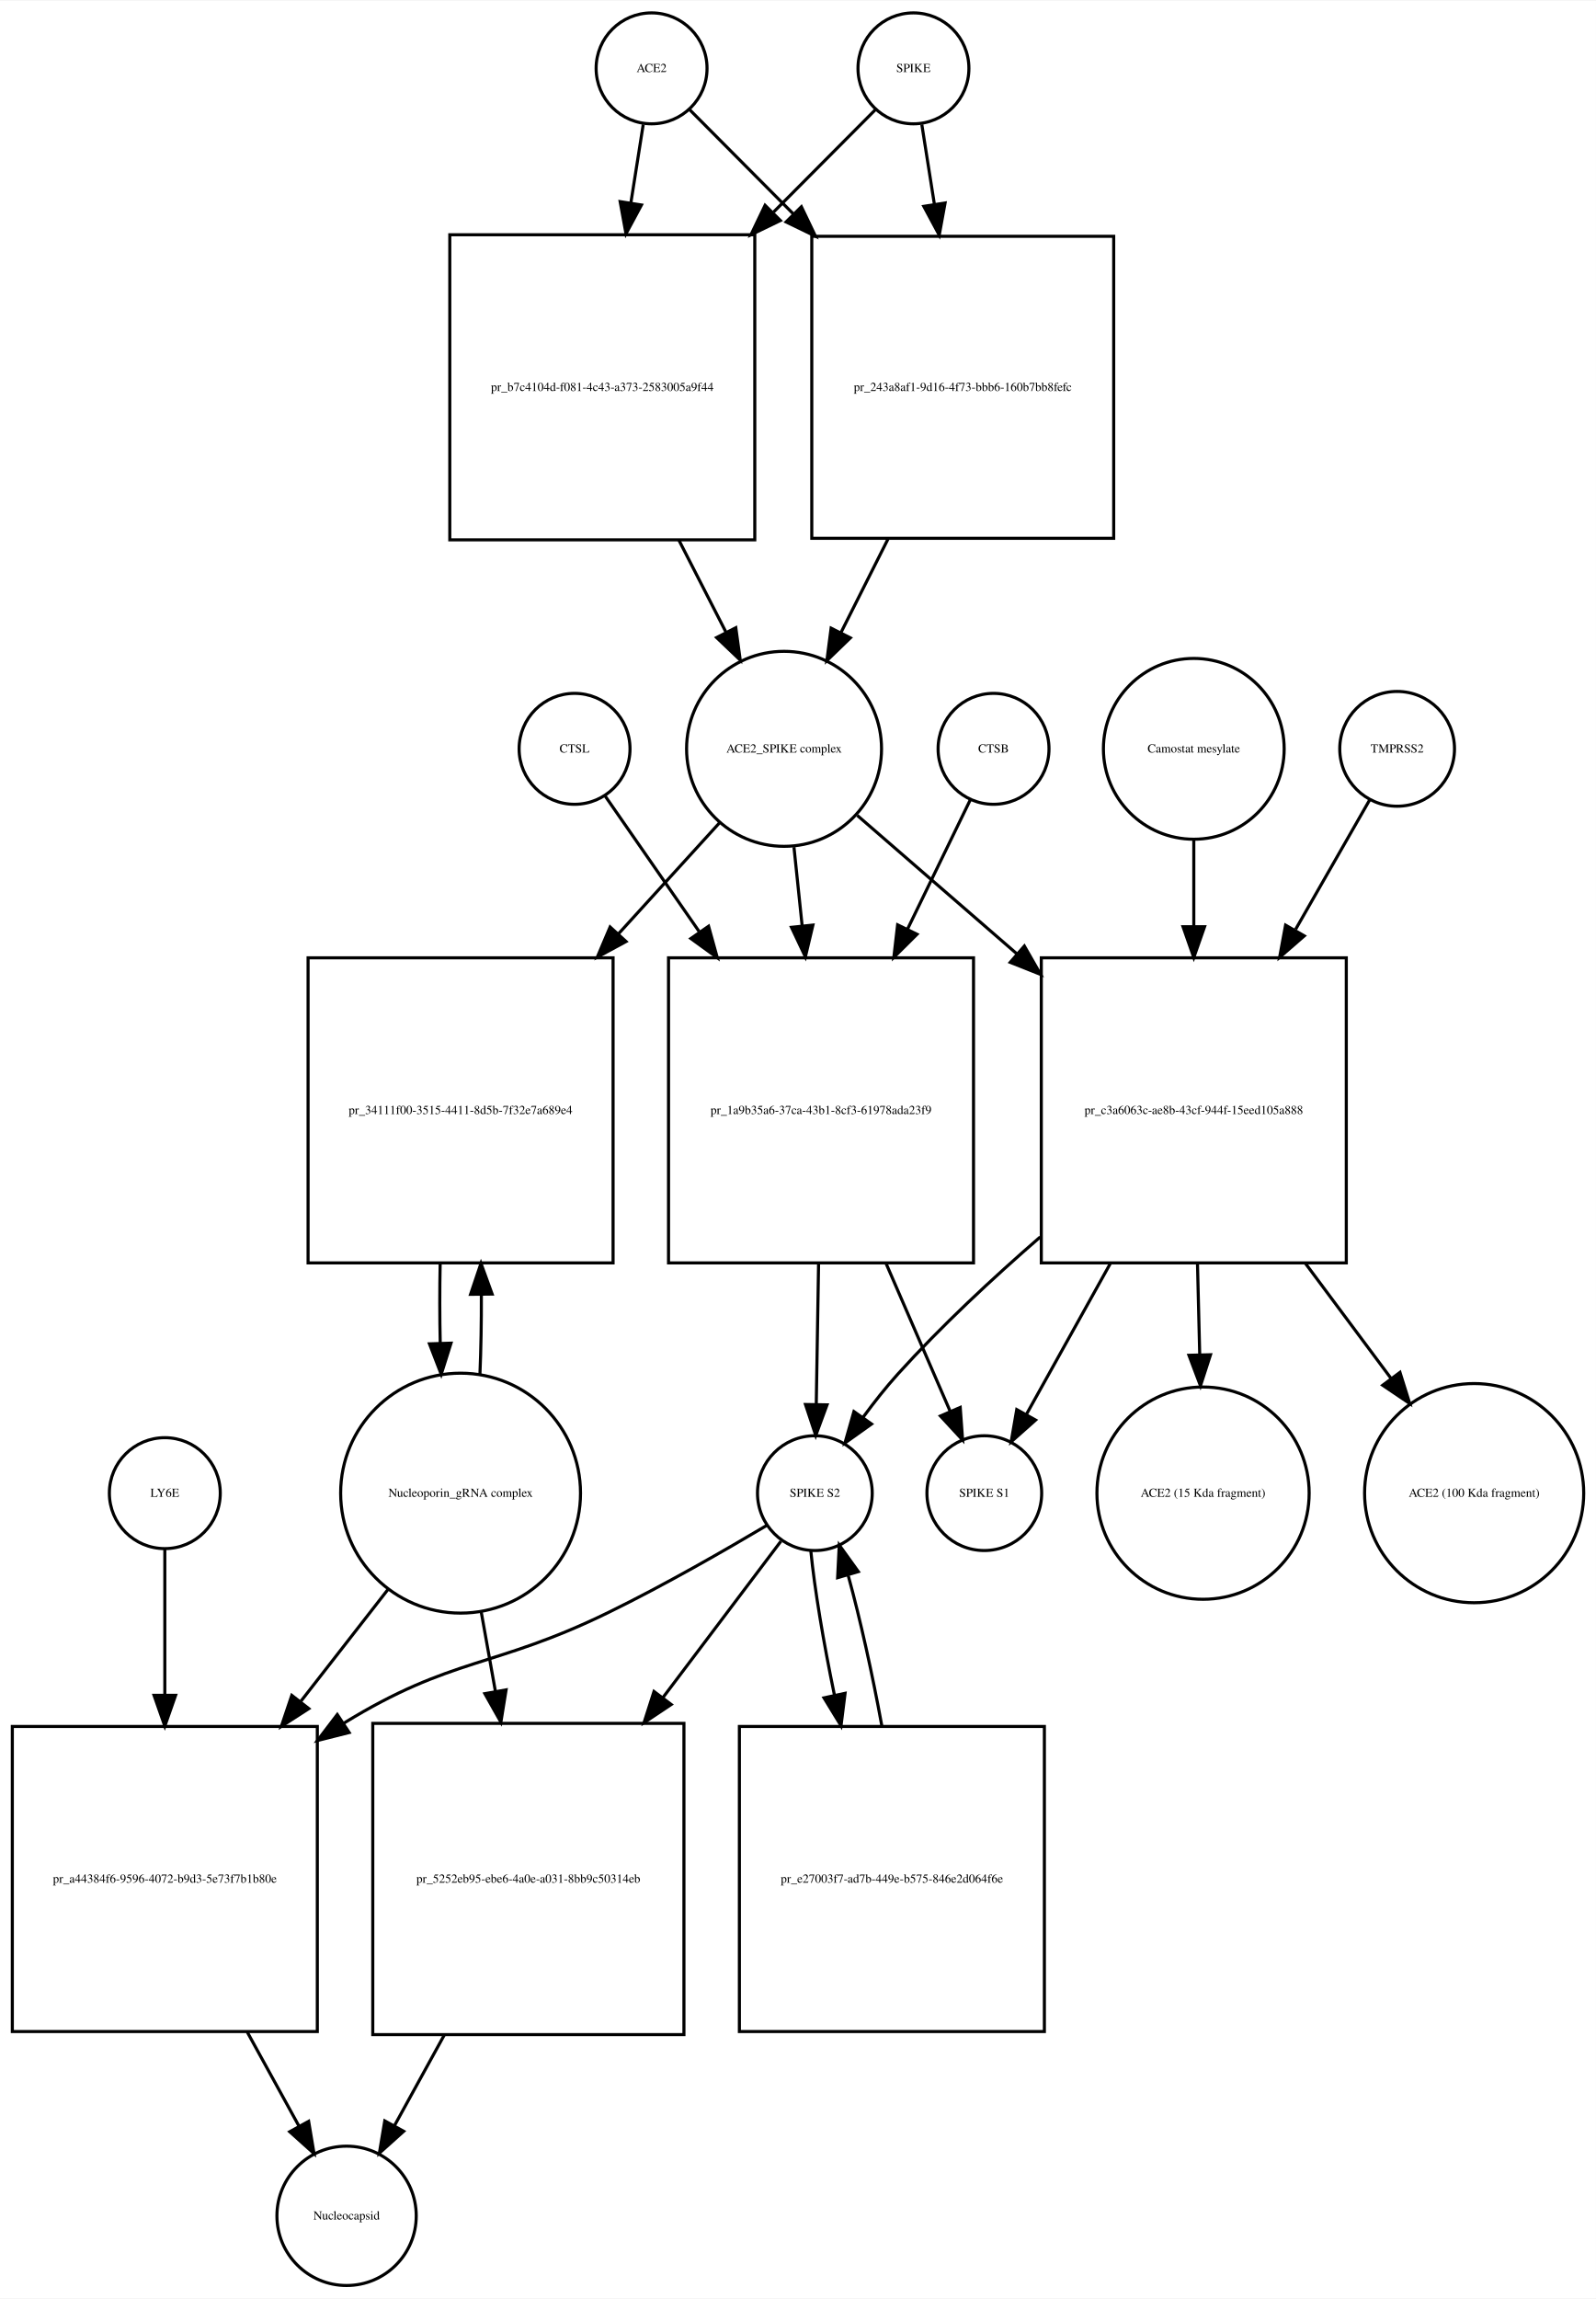
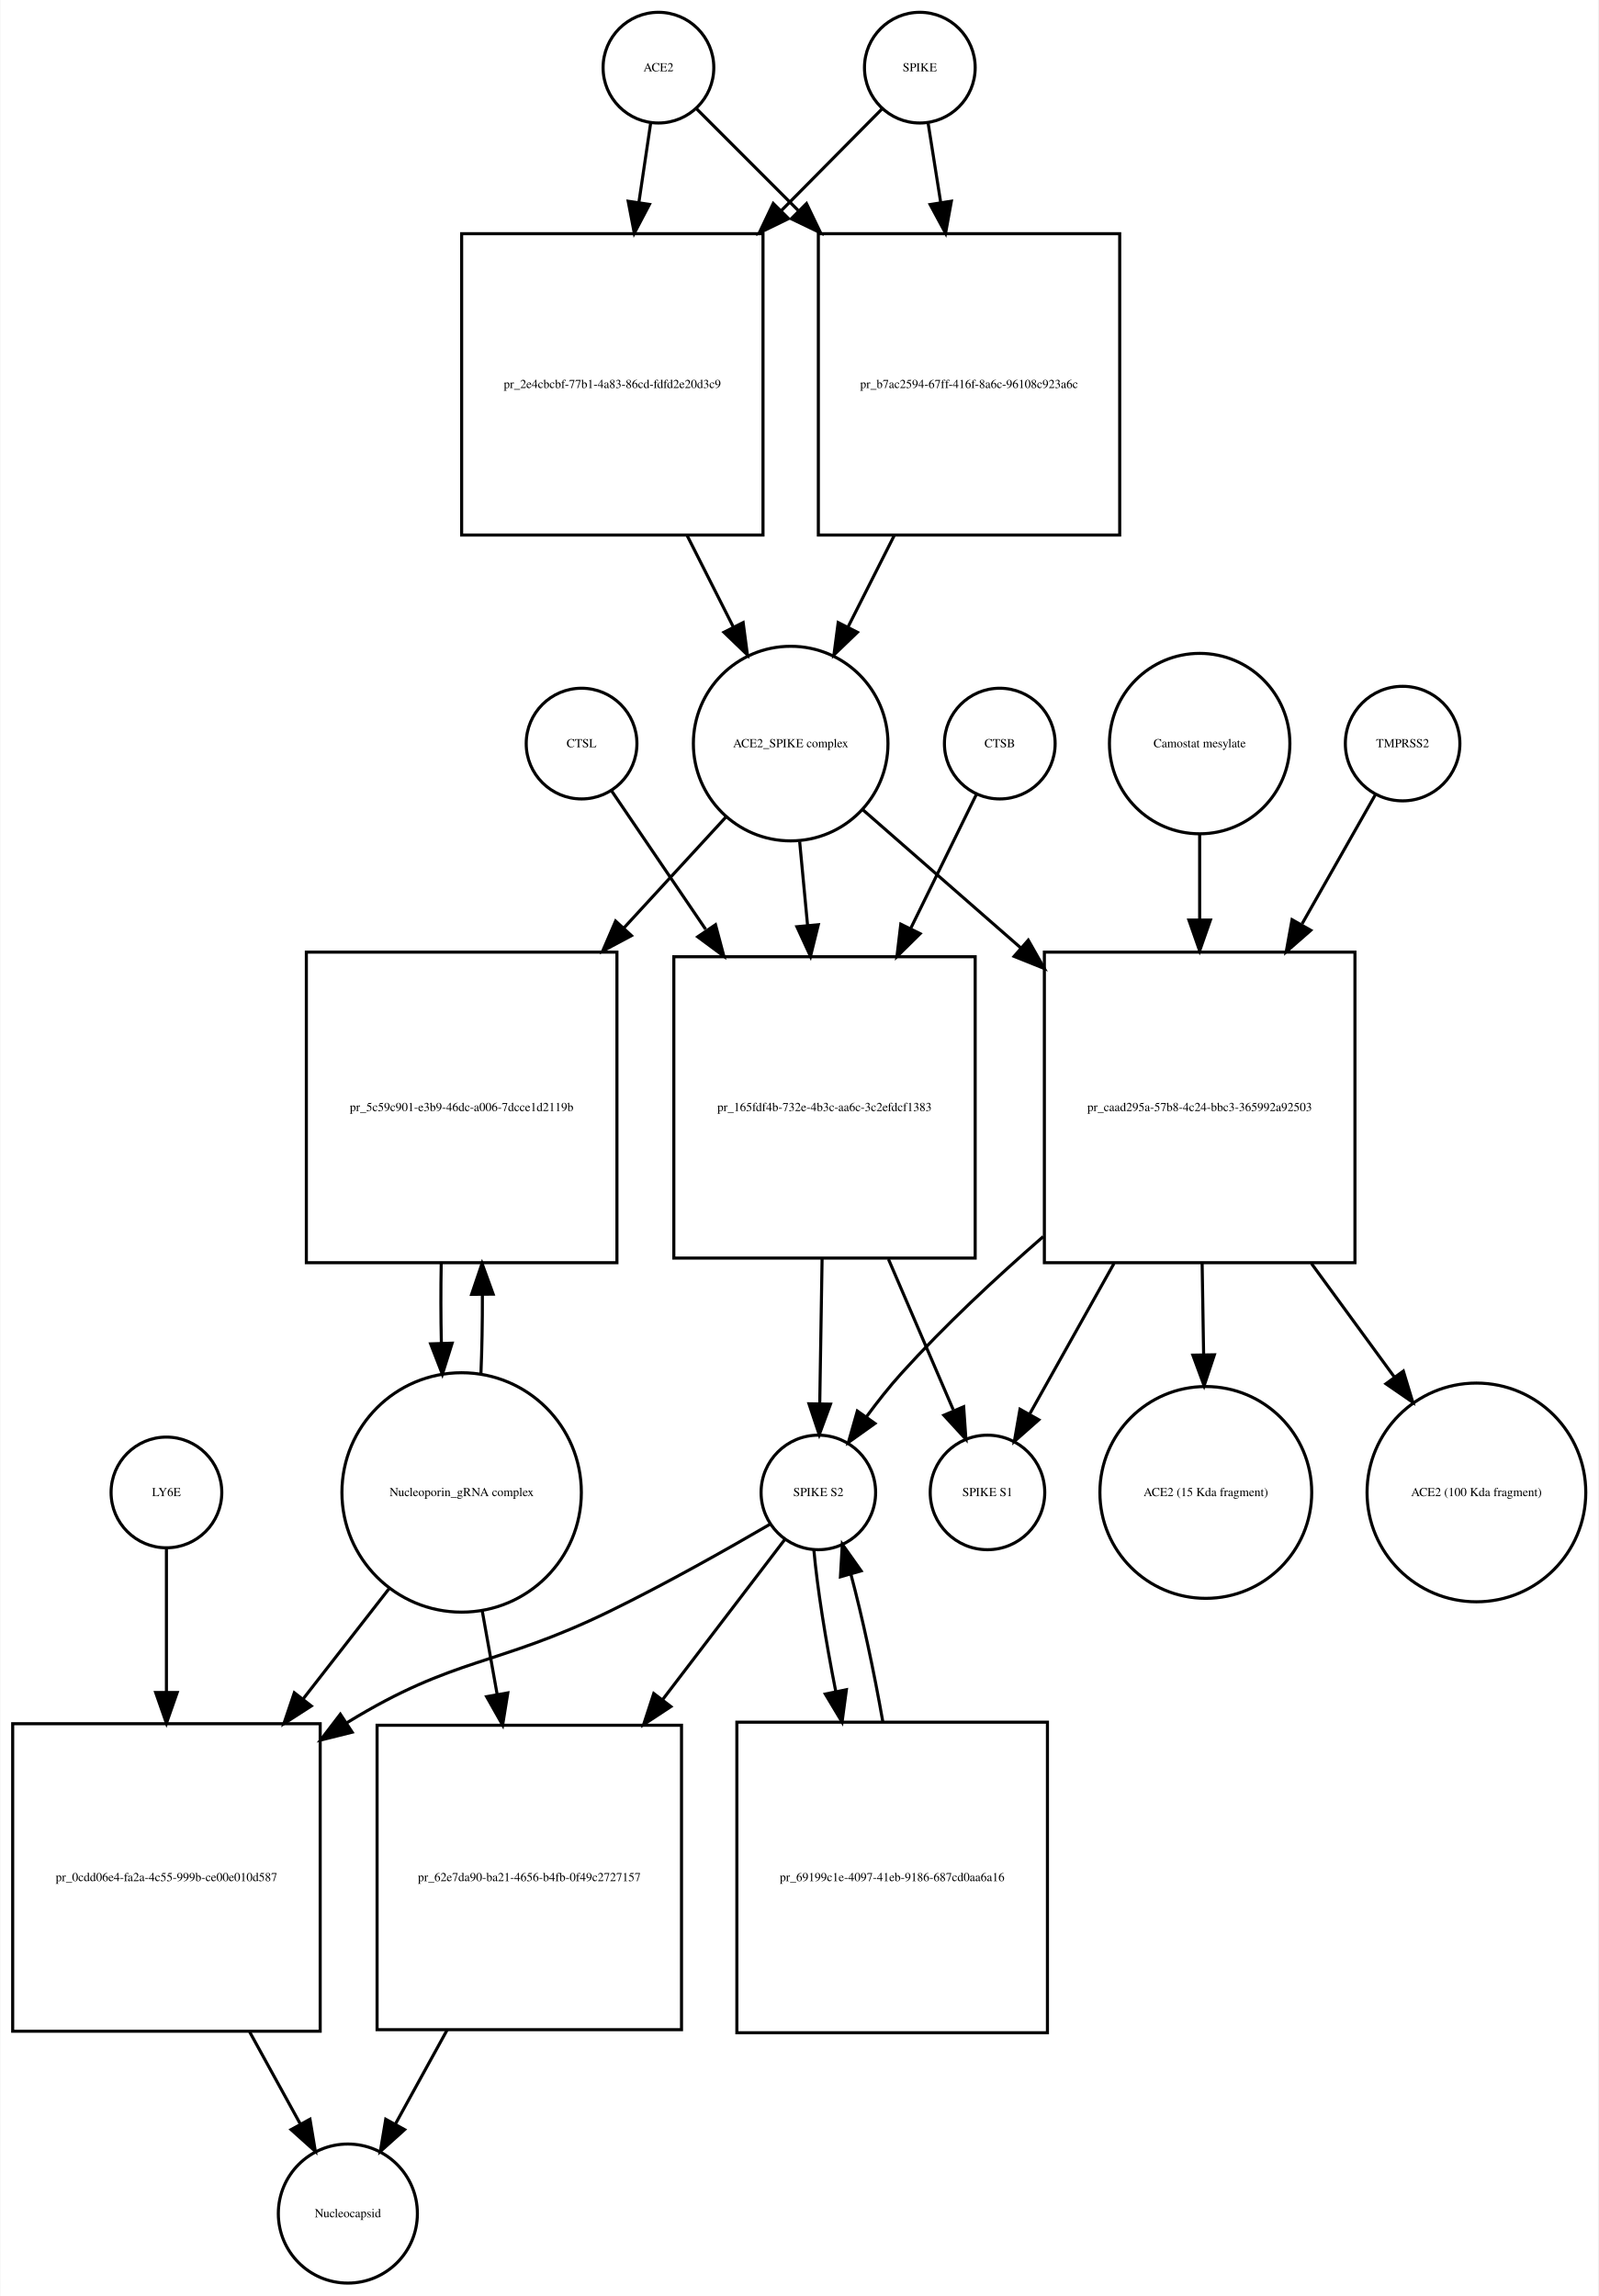
- <svg xmlns="http://www.w3.org/2000/svg" width="518pt" height="746pt" viewBox="0.00 0.00 518.03 745.68">
-   <g id="graph0" class="graph" transform="scale(1 1) rotate(0) translate(4 741.676)">
-     <polygon fill="white" stroke="none" points="-4,4 -4,-741.676 514.032,-741.676 514.032,4 -4,4" />
+ <svg xmlns="http://www.w3.org/2000/svg" width="520pt" height="747pt" viewBox="0.00 0.00 519.53 746.68">
+   <g id="graph0" class="graph" transform="scale(1 1) rotate(0) translate(4 742.676)">
+     <polygon fill="white" stroke="none" points="-4,4 -4,-742.676 515.532,-742.676 515.532,4 -4,4" />
    <g id="node1" class="node">
-       <ellipse fill="none" stroke="black" cx="207.5" cy="-719.676" rx="18" ry="18" />
-       <text text-anchor="middle" x="207.5" y="-718.476" font-family="Times,serif" font-size="4.00">ACE2</text>
+       <ellipse fill="none" stroke="black" cx="210" cy="-720.676" rx="18" ry="18" />
+       <text text-anchor="middle" x="210" y="-719.476" font-family="Times,serif" font-size="4.00">ACE2</text>
    </g>
    <g id="node2" class="node">
-       <polygon fill="none" stroke="black" points="241,-665.676 142,-665.676 142,-566.676 241,-566.676 241,-665.676" />
-       <text text-anchor="middle" x="191.5" y="-614.976" font-family="Times,serif" font-size="4.00">pr_b7c4104d-f081-4c43-a373-2583005a9f44</text>
+       <polygon fill="none" stroke="black" points="244,-666.676 146,-666.676 146,-568.676 244,-568.676 244,-666.676" />
+       <text text-anchor="middle" x="195" y="-616.476" font-family="Times,serif" font-size="4.00">pr_2e4cbcbf-77b1-4a83-86cd-fdfd2e20d3c9</text>
    </g>
    <g id="edge1" class="edge">
-       <path fill="none" stroke="black" d="M204.786,-701.458C203.647,-694.231 202.248,-685.361 200.792,-676.12" />
-       <polygon fill="black" stroke="black" points="204.212,-675.338 199.197,-666.005 197.297,-676.428 204.212,-675.338" />
+       <path fill="none" stroke="black" d="M207.455,-702.543C206.375,-695.269 205.046,-686.322 203.664,-677.012" />
+       <polygon fill="black" stroke="black" points="207.082,-676.206 202.151,-666.828 200.158,-677.234 207.082,-676.206" />
    </g>
    <g id="node17" class="node">
-       <polygon fill="none" stroke="black" points="357.5,-665.176 259.5,-665.176 259.5,-567.176 357.5,-567.176 357.5,-665.176" />
-       <text text-anchor="middle" x="308.5" y="-614.976" font-family="Times,serif" font-size="4.00">pr_243a8af1-9d16-4f73-bbb6-160b7bb8fefc</text>
+       <polygon fill="none" stroke="black" points="360,-666.676 262,-666.676 262,-568.676 360,-568.676 360,-666.676" />
+       <text text-anchor="middle" x="311" y="-616.476" font-family="Times,serif" font-size="4.00">pr_b7ac2594-67ff-416f-8a6c-96108c923a6c</text>
    </g>
    <g id="edge2" class="edge">
-       <path fill="none" stroke="black" d="M219.885,-706.23C228.596,-697.476 240.925,-685.086 253.625,-672.322" />
-       <polygon fill="black" stroke="black" points="256.126,-674.771 260.699,-665.214 251.164,-669.834 256.126,-674.771" />
+       <path fill="none" stroke="black" d="M222.385,-707.292C230.927,-698.749 242.948,-686.728 255.388,-674.288" />
+       <polygon fill="black" stroke="black" points="258.141,-676.485 262.737,-666.939 253.191,-671.535 258.141,-676.485" />
    </g>
    <g id="node3" class="node">
-       <ellipse fill="none" stroke="black" cx="250.5" cy="-498.856" rx="31.641" ry="31.641" />
-       <text text-anchor="middle" x="250.5" y="-497.656" font-family="Times,serif" font-size="4.00">ACE2_SPIKE complex</text>
+       <ellipse fill="none" stroke="black" cx="253" cy="-500.856" rx="31.641" ry="31.641" />
+       <text text-anchor="middle" x="253" y="-499.656" font-family="Times,serif" font-size="4.00">ACE2_SPIKE complex</text>
    </g>
    <g id="edge3" class="edge">
-       <path fill="none" stroke="black" d="M216.35,-566.604C221.452,-556.633 226.744,-546.289 231.596,-536.806" />
-       <polygon fill="black" stroke="black" points="234.838,-538.154 236.277,-527.657 228.606,-534.966 234.838,-538.154" />
+       <path fill="none" stroke="black" d="M219.261,-568.648C224.29,-558.692 229.514,-548.35 234.307,-538.863" />
+       <polygon fill="black" stroke="black" points="237.547,-540.21 238.932,-529.706 231.299,-537.054 237.547,-540.21" />
    </g>
    <g id="node6" class="node">
-       <polygon fill="none" stroke="black" points="195,-431.037 96,-431.037 96,-332.037 195,-332.037 195,-431.037" />
-       <text text-anchor="middle" x="145.5" y="-380.337" font-family="Times,serif" font-size="4.00">pr_34111f00-3515-4411-8d5b-7f32e7a689e4</text>
+       <polygon fill="none" stroke="black" points="196.5,-433.037 95.5,-433.037 95.5,-332.037 196.5,-332.037 196.5,-433.037" />
+       <text text-anchor="middle" x="146" y="-381.337" font-family="Times,serif" font-size="4.00">pr_5c59c901-e3b9-46dc-a006-7dcce1d2119b</text>
    </g>
    <g id="edge4" class="edge">
-       <path fill="none" stroke="black" d="M229.504,-474.797C219.999,-464.357 208.307,-451.516 196.7,-438.768" />
-       <polygon fill="black" stroke="black" points="199.213,-436.33 189.893,-431.292 194.037,-441.043 199.213,-436.33" />
+       <path fill="none" stroke="black" d="M231.86,-476.875C222.289,-466.47 210.504,-453.659 198.766,-440.898" />
+       <polygon fill="black" stroke="black" points="201.223,-438.4 191.877,-433.41 196.071,-443.139 201.223,-438.4" />
    </g>
    <g id="node7" class="node">
-       <polygon fill="none" stroke="black" points="312,-431.037 213,-431.037 213,-332.037 312,-332.037 312,-431.037" />
-       <text text-anchor="middle" x="262.5" y="-380.337" font-family="Times,serif" font-size="4.00">pr_1a9b35a6-37ca-43b1-8cf3-61978ada23f9</text>
+       <polygon fill="none" stroke="black" points="313,-431.537 215,-431.537 215,-333.537 313,-333.537 313,-431.537" />
+       <text text-anchor="middle" x="264" y="-381.337" font-family="Times,serif" font-size="4.00">pr_165fdf4b-732e-4b3c-aa6c-3c2efdcf1383</text>
    </g>
    <g id="edge5" class="edge">
-       <path fill="none" stroke="black" d="M253.716,-466.953C254.543,-459.003 255.461,-450.181 256.383,-441.324" />
-       <polygon fill="black" stroke="black" points="259.866,-441.662 257.42,-431.354 252.904,-440.938 259.866,-441.662" />
+       <path fill="none" stroke="black" d="M255.919,-468.99C256.714,-460.588 257.601,-451.202 258.489,-441.812" />
+       <polygon fill="black" stroke="black" points="261.991,-441.953 259.448,-431.668 255.022,-441.294 261.991,-441.953" />
    </g>
    <g id="node12" class="node">
-       <polygon fill="none" stroke="black" points="433,-431.037 334,-431.037 334,-332.037 433,-332.037 433,-431.037" />
-       <text text-anchor="middle" x="383.5" y="-380.337" font-family="Times,serif" font-size="4.00">pr_c3a6063c-ae8b-43cf-944f-15eed105a888</text>
+       <polygon fill="none" stroke="black" points="436.5,-433.037 335.5,-433.037 335.5,-332.037 436.5,-332.037 436.5,-433.037" />
+       <text text-anchor="middle" x="386" y="-381.337" font-family="Times,serif" font-size="4.00">pr_caad295a-57b8-4c24-bbc3-365992a92503</text>
    </g>
    <g id="edge6" class="edge">
-       <path fill="none" stroke="black" d="M274.278,-477.24C288.726,-464.712 307.841,-448.138 326.036,-432.362" />
-       <polygon fill="black" stroke="black" points="328.499,-434.859 333.761,-425.663 323.913,-429.57 328.499,-434.859" />
+       <path fill="none" stroke="black" d="M276.472,-479.328C290.762,-466.831 309.698,-450.27 327.8,-434.438" />
+       <polygon fill="black" stroke="black" points="330.268,-436.929 335.491,-427.711 325.659,-431.66 330.268,-436.929" />
    </g>
    <g id="node4" class="node">
-       <ellipse fill="none" stroke="black" cx="292.5" cy="-719.676" rx="18" ry="18" />
-       <text text-anchor="middle" x="292.5" y="-718.476" font-family="Times,serif" font-size="4.00">SPIKE</text>
+       <ellipse fill="none" stroke="black" cx="295" cy="-720.676" rx="18" ry="18" />
+       <text text-anchor="middle" x="295" y="-719.476" font-family="Times,serif" font-size="4.00">SPIKE</text>
    </g>
    <g id="edge7" class="edge">
-       <path fill="none" stroke="black" d="M280.115,-706.23C271.573,-697.646 259.552,-685.565 247.112,-673.064" />
-       <polygon fill="black" stroke="black" points="249.298,-670.298 239.763,-665.678 244.336,-675.235 249.298,-670.298" />
+       <path fill="none" stroke="black" d="M282.738,-707.292C274.28,-698.749 262.378,-686.728 250.062,-674.288" />
+       <polygon fill="black" stroke="black" points="252.308,-671.583 242.785,-666.939 247.334,-676.508 252.308,-671.583" />
    </g>
    <g id="edge8" class="edge">
-       <path fill="none" stroke="black" d="M295.214,-701.458C296.379,-694.07 297.814,-684.966 299.306,-675.502" />
-       <polygon fill="black" stroke="black" points="302.772,-675.99 300.872,-665.567 295.857,-674.9 302.772,-675.99" />
+       <path fill="none" stroke="black" d="M297.714,-702.543C298.879,-695.191 300.314,-686.132 301.806,-676.715" />
+       <polygon fill="black" stroke="black" points="305.264,-677.253 303.372,-666.828 298.35,-676.157 305.264,-677.253" />
    </g>
    <g id="node5" class="node">
-       <ellipse fill="none" stroke="black" cx="145.5" cy="-257.322" rx="38.929" ry="38.929" />
-       <text text-anchor="middle" x="145.5" y="-256.122" font-family="Times,serif" font-size="4.00">Nucleoporin_gRNA complex </text>
+       <ellipse fill="none" stroke="black" cx="146" cy="-257.322" rx="38.929" ry="38.929" />
+       <text text-anchor="middle" x="146" y="-256.122" font-family="Times,serif" font-size="4.00">Nucleoporin_gRNA complex </text>
    </g>
    <g id="edge9" class="edge">
-       <path fill="none" stroke="black" d="M151.783,-295.886C152.123,-304.056 152.277,-312.888 152.246,-321.659" />
-       <polygon fill="black" stroke="black" points="148.744,-321.842 152.124,-331.883 155.743,-321.926 148.744,-321.842" />
+       <path fill="none" stroke="black" d="M152.265,-295.759C152.609,-303.915 152.77,-312.742 152.748,-321.527" />
+       <polygon fill="black" stroke="black" points="149.246,-321.739 152.638,-331.776 156.245,-321.814 149.246,-321.739" />
    </g>
    <g id="node18" class="node">
-       <polygon fill="none" stroke="black" points="99,-181.608 0,-181.608 0,-82.608 99,-82.608 99,-181.608" />
-       <text text-anchor="middle" x="49.5" y="-130.908" font-family="Times,serif" font-size="4.00">pr_a44384f6-9596-4072-b9d3-5e73f7b1b80e</text>
+       <polygon fill="none" stroke="black" points="100,-182.108 0,-182.108 0,-82.108 100,-82.108 100,-182.108" />
+       <text text-anchor="middle" x="50" y="-130.908" font-family="Times,serif" font-size="4.00">pr_0cdd06e4-fa2a-4c55-999b-ce00e010d587</text>
    </g>
    <g id="edge10" class="edge">
-       <path fill="none" stroke="black" d="M122.016,-226.181C113.455,-215.194 103.473,-202.381 93.701,-189.84" />
-       <polygon fill="black" stroke="black" points="96.235,-187.397 87.328,-181.659 90.713,-191.699 96.235,-187.397" />
+       <path fill="none" stroke="black" d="M122.516,-226.181C114.046,-215.311 104.185,-202.654 94.513,-190.24" />
+       <polygon fill="black" stroke="black" points="97.108,-187.876 88.201,-182.139 91.587,-192.179 97.108,-187.876" />
    </g>
    <g id="node22" class="node">
-       <polygon fill="none" stroke="black" points="218,-182.608 117,-182.608 117,-81.608 218,-81.608 218,-182.608" />
-       <text text-anchor="middle" x="167.5" y="-130.908" font-family="Times,serif" font-size="4.00">pr_5252eb95-ebe6-4a0e-a031-8bb9c50314eb</text>
+       <polygon fill="none" stroke="black" points="217.5,-181.608 118.5,-181.608 118.5,-82.608 217.5,-82.608 217.5,-181.608" />
+       <text text-anchor="middle" x="168" y="-130.908" font-family="Times,serif" font-size="4.00">pr_62e7da90-ba21-4656-b4fb-0f49c2727157</text>
    </g>
    <g id="edge11" class="edge">
-       <path fill="none" stroke="black" d="M152.16,-219.02C153.631,-210.786 155.224,-201.862 156.809,-192.986" />
-       <polygon fill="black" stroke="black" points="160.275,-193.484 158.587,-183.024 153.384,-192.254 160.275,-193.484" />
+       <path fill="none" stroke="black" d="M152.66,-219.02C154.202,-210.385 155.879,-200.992 157.54,-191.691" />
+       <polygon fill="black" stroke="black" points="161.016,-192.134 159.328,-181.675 154.125,-190.904 161.016,-192.134" />
    </g>
    <g id="edge12" class="edge">
-       <path fill="none" stroke="black" d="M138.876,-331.883C138.701,-323.365 138.708,-314.509 138.897,-306.017" />
-       <polygon fill="black" stroke="black" points="142.399,-305.992 139.217,-295.886 135.403,-305.771 142.399,-305.992" />
+       <path fill="none" stroke="black" d="M139.362,-331.776C139.198,-323.229 139.214,-314.366 139.409,-305.878" />
+       <polygon fill="black" stroke="black" points="142.911,-305.866 139.735,-295.759 135.914,-305.641 142.911,-305.866" />
    </g>
    <g id="node8" class="node">
-       <ellipse fill="none" stroke="black" cx="260.5" cy="-257.322" rx="18.623" ry="18.623" />
-       <text text-anchor="middle" x="260.5" y="-256.122" font-family="Times,serif" font-size="4.00">SPIKE S2</text>
+       <ellipse fill="none" stroke="black" cx="262" cy="-257.322" rx="18.623" ry="18.623" />
+       <text text-anchor="middle" x="262" y="-256.122" font-family="Times,serif" font-size="4.00">SPIKE S2</text>
    </g>
    <g id="edge13" class="edge">
-       <path fill="none" stroke="black" d="M261.704,-331.883C261.449,-316.336 261.177,-299.666 260.955,-286.132" />
-       <polygon fill="black" stroke="black" points="264.453,-285.974 260.79,-276.032 257.454,-286.088 264.453,-285.974" />
+       <path fill="none" stroke="black" d="M263.215,-333.193C262.958,-317.34 262.681,-300.256 262.456,-286.416" />
+       <polygon fill="black" stroke="black" points="265.95,-286.04 262.289,-276.098 258.951,-286.154 265.95,-286.04" />
    </g>
    <g id="node11" class="node">
-       <ellipse fill="none" stroke="black" cx="315.5" cy="-257.322" rx="18.623" ry="18.623" />
-       <text text-anchor="middle" x="315.5" y="-256.122" font-family="Times,serif" font-size="4.00">SPIKE S1</text>
+       <ellipse fill="none" stroke="black" cx="317" cy="-257.322" rx="18.623" ry="18.623" />
+       <text text-anchor="middle" x="317" y="-256.122" font-family="Times,serif" font-size="4.00">SPIKE S1</text>
    </g>
    <g id="edge14" class="edge">
-       <path fill="none" stroke="black" d="M283.599,-331.883C290.707,-315.492 298.357,-297.853 304.383,-283.958" />
-       <polygon fill="black" stroke="black" points="307.685,-285.139 308.453,-274.572 301.263,-282.354 307.685,-285.139" />
+       <path fill="none" stroke="black" d="M284.795,-333.193C291.982,-316.483 299.758,-298.407 305.868,-284.203" />
+       <polygon fill="black" stroke="black" points="309.254,-285.188 309.99,-274.619 302.824,-282.422 309.254,-285.188" />
    </g>
    <g id="edge15" class="edge">
-       <path fill="none" stroke="black" d="M245.071,-246.96C231.665,-238.989 211.609,-227.458 193.5,-218.608 156.272,-200.415 142.793,-204.318 107.5,-182.608 107.412,-182.554 107.324,-182.5 107.236,-182.445" />
-       <polygon fill="black" stroke="black" points="109.336,-179.638 99.063,-177.049 105.479,-185.48 109.336,-179.638" />
+       <path fill="none" stroke="black" d="M246.313,-247.001C232.69,-239.056 212.324,-227.539 194,-218.608 157.121,-200.634 143.99,-204.029 109,-182.608 108.907,-182.552 108.815,-182.495 108.722,-182.438" />
+       <polygon fill="black" stroke="black" points="110.398,-179.351 100.118,-176.785 106.554,-185.201 110.398,-179.351" />
    </g>
    <g id="node21" class="node">
-       <polygon fill="none" stroke="black" points="335,-181.608 236,-181.608 236,-82.608 335,-82.608 335,-181.608" />
-       <text text-anchor="middle" x="285.5" y="-130.908" font-family="Times,serif" font-size="4.00">pr_e27003f7-ad7b-449e-b575-846e2d064f6e</text>
+       <polygon fill="none" stroke="black" points="336.5,-182.608 235.5,-182.608 235.5,-81.608 336.5,-81.608 336.5,-182.608" />
+       <text text-anchor="middle" x="286" y="-130.908" font-family="Times,serif" font-size="4.00">pr_69199c1e-4097-41eb-9186-687cd0aa6a16</text>
    </g>
    <g id="edge16" class="edge">
-       <path fill="none" stroke="black" d="M259.181,-238.669C260.392,-226.264 263.301,-208.899 266.842,-191.83" />
-       <polygon fill="black" stroke="black" points="270.307,-192.367 268.992,-181.854 263.464,-190.892 270.307,-192.367" />
+       <path fill="none" stroke="black" d="M260.538,-238.669C261.633,-226.431 264.342,-209.366 267.682,-192.519" />
+       <polygon fill="black" stroke="black" points="271.122,-193.165 269.714,-182.664 264.266,-191.751 271.122,-193.165" />
    </g>
    <g id="edge17" class="edge">
-       <path fill="none" stroke="black" d="M249.466,-241.704C239.868,-228.987 225.304,-209.693 211.103,-190.877" />
-       <polygon fill="black" stroke="black" points="213.872,-188.737 205.054,-182.864 208.285,-192.954 213.872,-188.737" />
+       <path fill="none" stroke="black" d="M251.217,-242.188C241.341,-229.243 226.053,-209.203 211.261,-189.815" />
+       <polygon fill="black" stroke="black" points="214.04,-187.686 205.191,-181.858 208.474,-191.932 214.04,-187.686" />
    </g>
    <g id="node9" class="node">
-       <ellipse fill="none" stroke="black" cx="318.5" cy="-498.856" rx="18" ry="18" />
-       <text text-anchor="middle" x="318.5" y="-497.656" font-family="Times,serif" font-size="4.00">CTSB</text>
+       <ellipse fill="none" stroke="black" cx="321" cy="-500.856" rx="18" ry="18" />
+       <text text-anchor="middle" x="321" y="-499.656" font-family="Times,serif" font-size="4.00">CTSB</text>
    </g>
    <g id="edge18" class="edge">
-       <path fill="none" stroke="black" d="M310.948,-482.304C305.607,-471.306 298.084,-455.814 290.555,-440.311" />
-       <polygon fill="black" stroke="black" points="293.655,-438.682 286.139,-431.215 287.359,-441.74 293.655,-438.682" />
+       <path fill="none" stroke="black" d="M313.313,-484.169C307.775,-472.868 299.932,-456.863 292.127,-440.935" />
+       <polygon fill="black" stroke="black" points="295.096,-439.041 287.553,-431.601 288.811,-442.121 295.096,-439.041" />
    </g>
    <g id="node10" class="node">
-       <ellipse fill="none" stroke="black" cx="182.5" cy="-498.856" rx="18" ry="18" />
-       <text text-anchor="middle" x="182.5" y="-497.656" font-family="Times,serif" font-size="4.00">CTSL</text>
+       <ellipse fill="none" stroke="black" cx="185" cy="-500.856" rx="18" ry="18" />
+       <text text-anchor="middle" x="185" y="-499.656" font-family="Times,serif" font-size="4.00">CTSL</text>
    </g>
    <g id="edge19" class="edge">
-       <path fill="none" stroke="black" d="M192.31,-483.716C200.091,-472.5 211.516,-456.03 222.898,-439.623" />
-       <polygon fill="black" stroke="black" points="226.002,-441.289 228.826,-431.077 220.251,-437.299 226.002,-441.289" />
+       <path fill="none" stroke="black" d="M194.687,-485.593C202.476,-474.125 213.963,-457.212 225.355,-440.438" />
+       <polygon fill="black" stroke="black" points="228.56,-441.948 231.283,-431.709 222.769,-438.015 228.56,-441.948" />
    </g>
    <g id="edge20" class="edge">
-       <path fill="none" stroke="black" d="M333.642,-340.446C318.16,-327.022 301.499,-311.517 287.5,-296.037 283.584,-291.706 279.721,-286.804 276.194,-282.001" />
-       <polygon fill="black" stroke="black" points="278.897,-279.76 270.272,-273.607 273.177,-283.796 278.897,-279.76" />
+       <path fill="none" stroke="black" d="M335.127,-340.528C319.626,-327.045 302.997,-311.526 289,-296.037 285.086,-291.705 281.223,-286.802 277.697,-281.999" />
+       <polygon fill="black" stroke="black" points="280.399,-279.758 271.774,-273.605 274.68,-283.794 280.399,-279.758" />
    </g>
    <g id="edge21" class="edge">
-       <path fill="none" stroke="black" d="M356.429,-331.883C347.1,-315.117 337.045,-297.045 329.235,-283.009" />
-       <polygon fill="black" stroke="black" points="332.145,-281.039 324.224,-274.002 326.028,-284.442 332.145,-281.039" />
+       <path fill="none" stroke="black" d="M358.134,-331.776C348.713,-314.953 338.607,-296.906 330.769,-282.91" />
+       <polygon fill="black" stroke="black" points="333.681,-280.947 325.742,-273.933 327.574,-284.368 333.681,-280.947" />
    </g>
    <g id="node15" class="node">
-       <ellipse fill="none" stroke="black" cx="386.5" cy="-257.322" rx="34.443" ry="34.443" />
-       <text text-anchor="middle" x="386.5" y="-256.122" font-family="Times,serif" font-size="4.00">ACE2 (15 Kda fragment)</text>
+       <ellipse fill="none" stroke="black" cx="388" cy="-257.322" rx="34.443" ry="34.443" />
+       <text text-anchor="middle" x="388" y="-256.122" font-family="Times,serif" font-size="4.00">ACE2 (15 Kda fragment)</text>
    </g>
    <g id="edge22" class="edge">
-       <path fill="none" stroke="black" d="M384.694,-331.883C384.934,-322.106 385.185,-311.885 385.421,-302.28" />
-       <polygon fill="black" stroke="black" points="388.923,-302.231 385.67,-292.148 381.925,-302.059 388.923,-302.231" />
+       <path fill="none" stroke="black" d="M386.808,-331.776C386.967,-321.966 387.133,-311.74 387.289,-302.143" />
+       <polygon fill="black" stroke="black" points="390.79,-302.082 387.453,-292.027 383.791,-301.969 390.79,-302.082" />
    </g>
    <g id="node16" class="node">
-       <ellipse fill="none" stroke="black" cx="474.5" cy="-257.322" rx="35.564" ry="35.564" />
-       <text text-anchor="middle" x="474.5" y="-256.122" font-family="Times,serif" font-size="4.00">ACE2 (100 Kda fragment)</text>
+       <ellipse fill="none" stroke="black" cx="476" cy="-257.322" rx="35.564" ry="35.564" />
+       <text text-anchor="middle" x="476" y="-256.122" font-family="Times,serif" font-size="4.00">ACE2 (100 Kda fragment)</text>
    </g>
    <g id="edge23" class="edge">
-       <path fill="none" stroke="black" d="M419.727,-331.883C428.98,-319.456 438.768,-306.312 447.469,-294.625" />
-       <polygon fill="black" stroke="black" points="450.426,-296.515 453.591,-286.404 444.811,-292.334 450.426,-296.515" />
+       <path fill="none" stroke="black" d="M422.347,-331.776C431.376,-319.414 440.888,-306.392 449.355,-294.801" />
+       <polygon fill="black" stroke="black" points="452.24,-296.784 455.312,-286.645 446.588,-292.655 452.24,-296.784" />
    </g>
    <g id="node13" class="node">
-       <ellipse fill="none" stroke="black" cx="449.5" cy="-498.856" rx="18.623" ry="18.623" />
-       <text text-anchor="middle" x="449.5" y="-497.656" font-family="Times,serif" font-size="4.00">TMPRSS2</text>
+       <ellipse fill="none" stroke="black" cx="452" cy="-500.856" rx="18.623" ry="18.623" />
+       <text text-anchor="middle" x="452" y="-499.656" font-family="Times,serif" font-size="4.00">TMPRSS2</text>
    </g>
    <g id="edge24" class="edge">
-       <path fill="none" stroke="black" d="M440.599,-482.304C434.305,-471.306 425.438,-455.814 416.565,-440.311" />
-       <polygon fill="black" stroke="black" points="419.365,-438.156 411.36,-431.215 413.29,-441.633 419.365,-438.156" />
+       <path fill="none" stroke="black" d="M443.099,-484.169C436.863,-473.179 428.104,-457.741 419.314,-442.25" />
+       <polygon fill="black" stroke="black" points="422.134,-440.127 414.154,-433.157 416.045,-443.581 422.134,-440.127" />
    </g>
    <g id="node14" class="node">
-       <ellipse fill="none" stroke="black" cx="383.5" cy="-498.856" rx="29.337" ry="29.337" />
-       <text text-anchor="middle" x="383.5" y="-497.656" font-family="Times,serif" font-size="4.00">Camostat mesylate</text>
+       <ellipse fill="none" stroke="black" cx="386" cy="-500.856" rx="29.337" ry="29.337" />
+       <text text-anchor="middle" x="386" y="-499.656" font-family="Times,serif" font-size="4.00">Camostat mesylate</text>
    </g>
    <g id="edge25" class="edge">
-       <path fill="none" stroke="black" d="M383.5,-469.646C383.5,-461.035 383.5,-451.226 383.5,-441.371" />
-       <polygon fill="black" stroke="black" points="387,-441.133 383.5,-431.133 380,-441.133 387,-441.133" />
+       <path fill="none" stroke="black" d="M386,-471.401C386,-462.915 386,-453.276 386,-443.567" />
+       <polygon fill="black" stroke="black" points="389.5,-443.469 386,-433.469 382.5,-443.469 389.5,-443.469" />
    </g>
    <g id="edge26" class="edge">
-       <path fill="none" stroke="black" d="M284.239,-566.938C279.111,-556.742 273.779,-546.142 268.91,-536.46" />
-       <polygon fill="black" stroke="black" points="272.024,-534.862 264.404,-527.501 265.77,-538.008 272.024,-534.862" />
+       <path fill="none" stroke="black" d="M286.739,-568.648C281.71,-558.692 276.486,-548.35 271.693,-538.863" />
+       <polygon fill="black" stroke="black" points="274.701,-537.054 267.068,-529.706 268.453,-540.21 274.701,-537.054" />
    </g>
    <g id="node19" class="node">
-       <ellipse fill="none" stroke="black" cx="108.5" cy="-22.804" rx="22.61" ry="22.61" />
-       <text text-anchor="middle" x="108.5" y="-21.604" font-family="Times,serif" font-size="4.00">Nucleocapsid</text>
+       <ellipse fill="none" stroke="black" cx="109" cy="-22.804" rx="22.61" ry="22.61" />
+       <text text-anchor="middle" x="109" y="-21.604" font-family="Times,serif" font-size="4.00">Nucleocapsid</text>
    </g>
    <g id="edge27" class="edge">
-       <path fill="none" stroke="black" d="M76.238,-82.48C82.001,-71.999 87.905,-61.261 93.061,-51.883" />
-       <polygon fill="black" stroke="black" points="96.184,-53.468 97.935,-43.019 90.05,-50.095 96.184,-53.468" />
+       <path fill="none" stroke="black" d="M77.082,-81.853C82.703,-71.63 88.442,-61.193 93.475,-52.04" />
+       <polygon fill="black" stroke="black" points="96.678,-53.478 98.43,-43.029 90.544,-50.105 96.678,-53.478" />
    </g>
    <g id="node20" class="node">
-       <ellipse fill="none" stroke="black" cx="49.5" cy="-257.322" rx="18" ry="18" />
-       <text text-anchor="middle" x="49.5" y="-256.122" font-family="Times,serif" font-size="4.00">LY6E</text>
+       <ellipse fill="none" stroke="black" cx="50" cy="-257.322" rx="18" ry="18" />
+       <text text-anchor="middle" x="50" y="-256.122" font-family="Times,serif" font-size="4.00">LY6E</text>
    </g>
    <g id="edge28" class="edge">
-       <path fill="none" stroke="black" d="M49.5,-239.19C49.5,-226.753 49.5,-209.138 49.5,-191.827" />
-       <polygon fill="black" stroke="black" points="53,-191.712 49.5,-181.712 46,-191.712 53,-191.712" />
+       <path fill="none" stroke="black" d="M50,-239.19C50,-226.864 50,-209.451 50,-192.289" />
+       <polygon fill="black" stroke="black" points="53.5,-192.254 50,-182.254 46.5,-192.254 53.5,-192.254" />
    </g>
    <g id="edge29" class="edge">
-       <path fill="none" stroke="black" d="M282.222,-181.881C279.196,-198.501 275.224,-216.425 271.348,-230.52" />
-       <polygon fill="black" stroke="black" points="267.886,-229.885 268.419,-240.467 274.601,-231.862 267.886,-229.885" />
+       <path fill="none" stroke="black" d="M282.974,-182.705C280.091,-199.147 276.313,-216.777 272.601,-230.661" />
+       <polygon fill="black" stroke="black" points="269.181,-229.889 269.791,-240.467 275.91,-231.818 269.181,-229.889" />
    </g>
    <g id="edge30" class="edge">
-       <path fill="none" stroke="black" d="M140.245,-81.54C134.688,-71.432 129.023,-61.13 124.047,-52.08" />
-       <polygon fill="black" stroke="black" points="127.029,-50.239 119.144,-43.162 120.895,-53.611 127.029,-50.239" />
+       <path fill="none" stroke="black" d="M141.262,-82.48C135.499,-71.999 129.595,-61.261 124.439,-51.883" />
+       <polygon fill="black" stroke="black" points="127.45,-50.095 119.565,-43.019 121.316,-53.468 127.45,-50.095" />
    </g>
  </g>
</svg>
